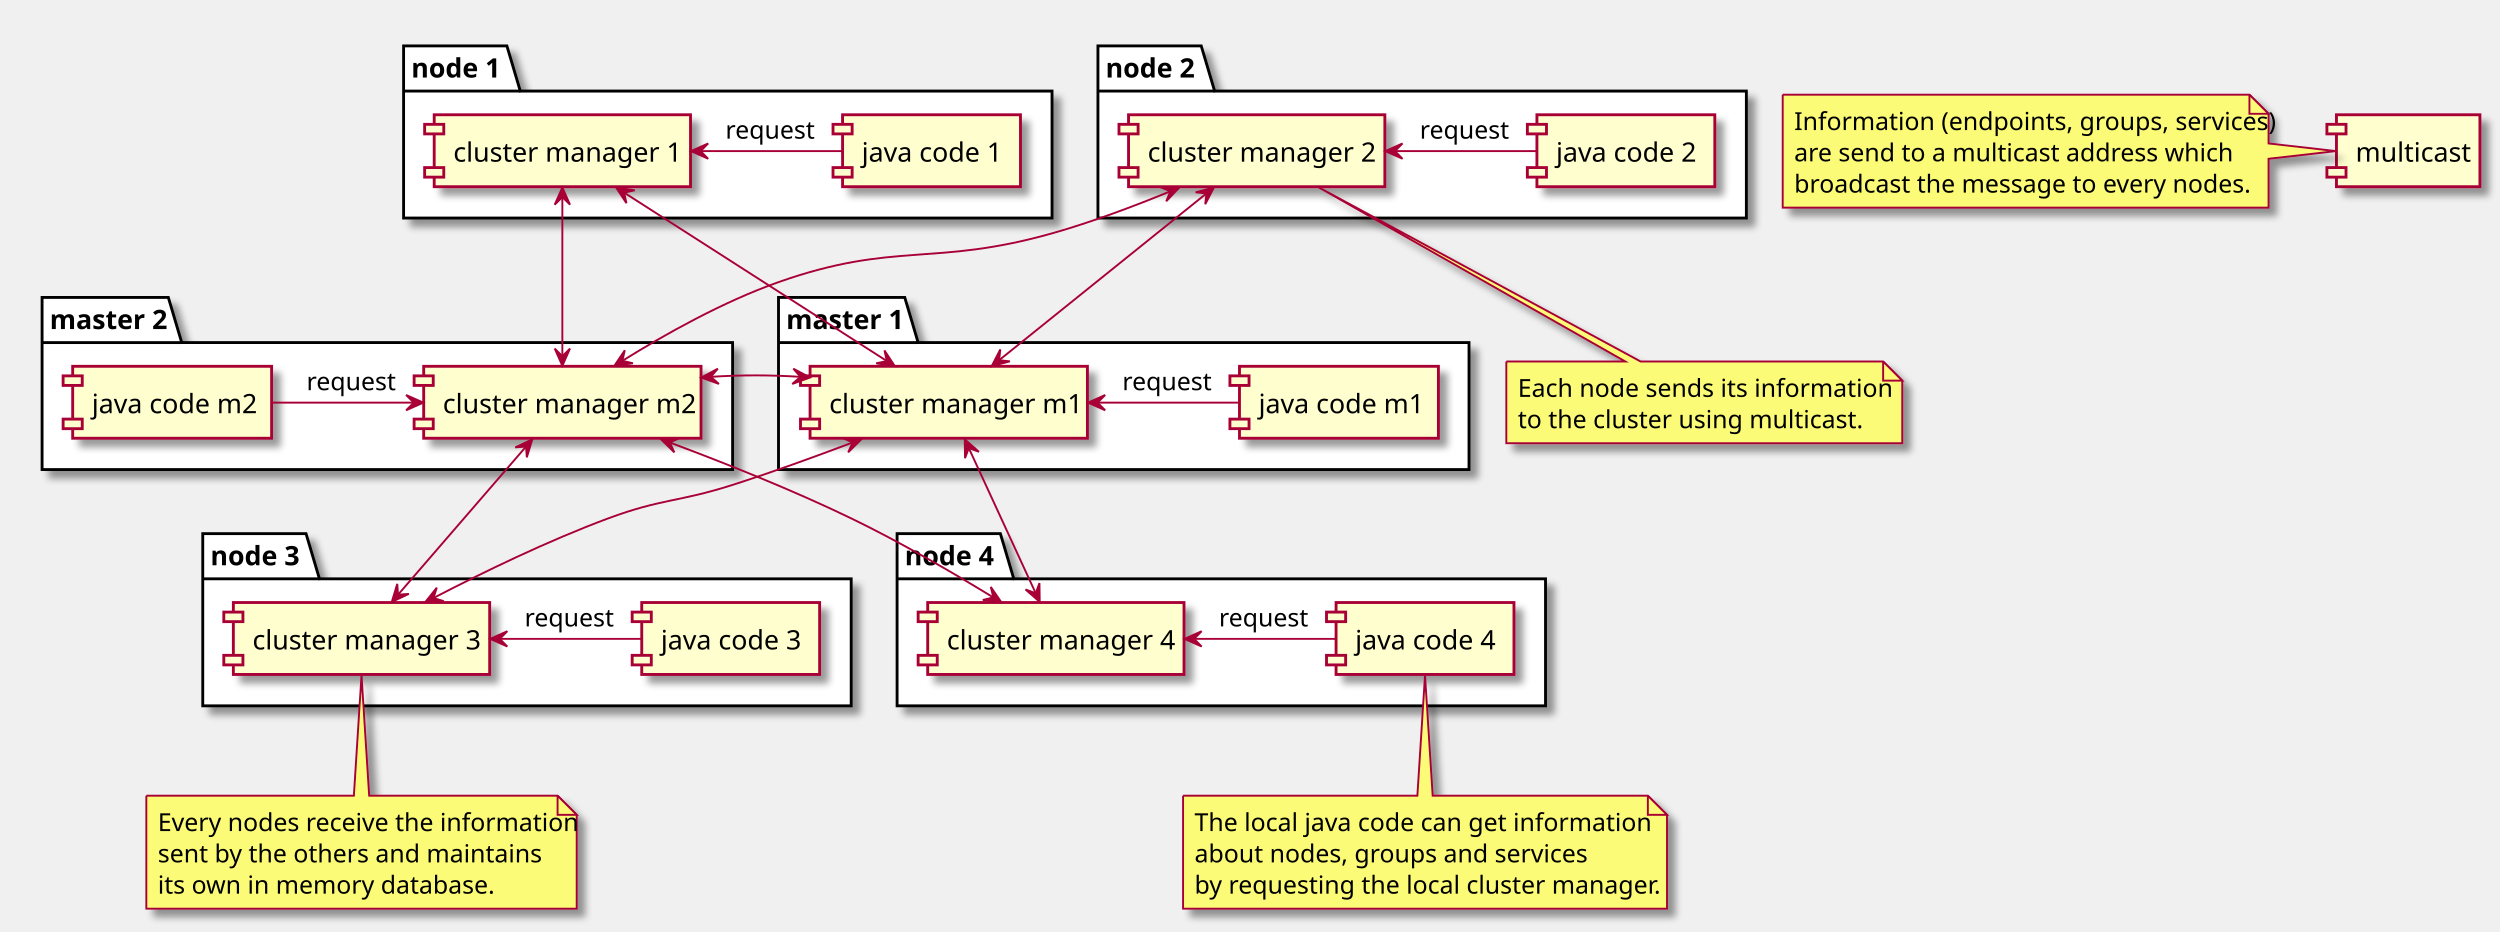
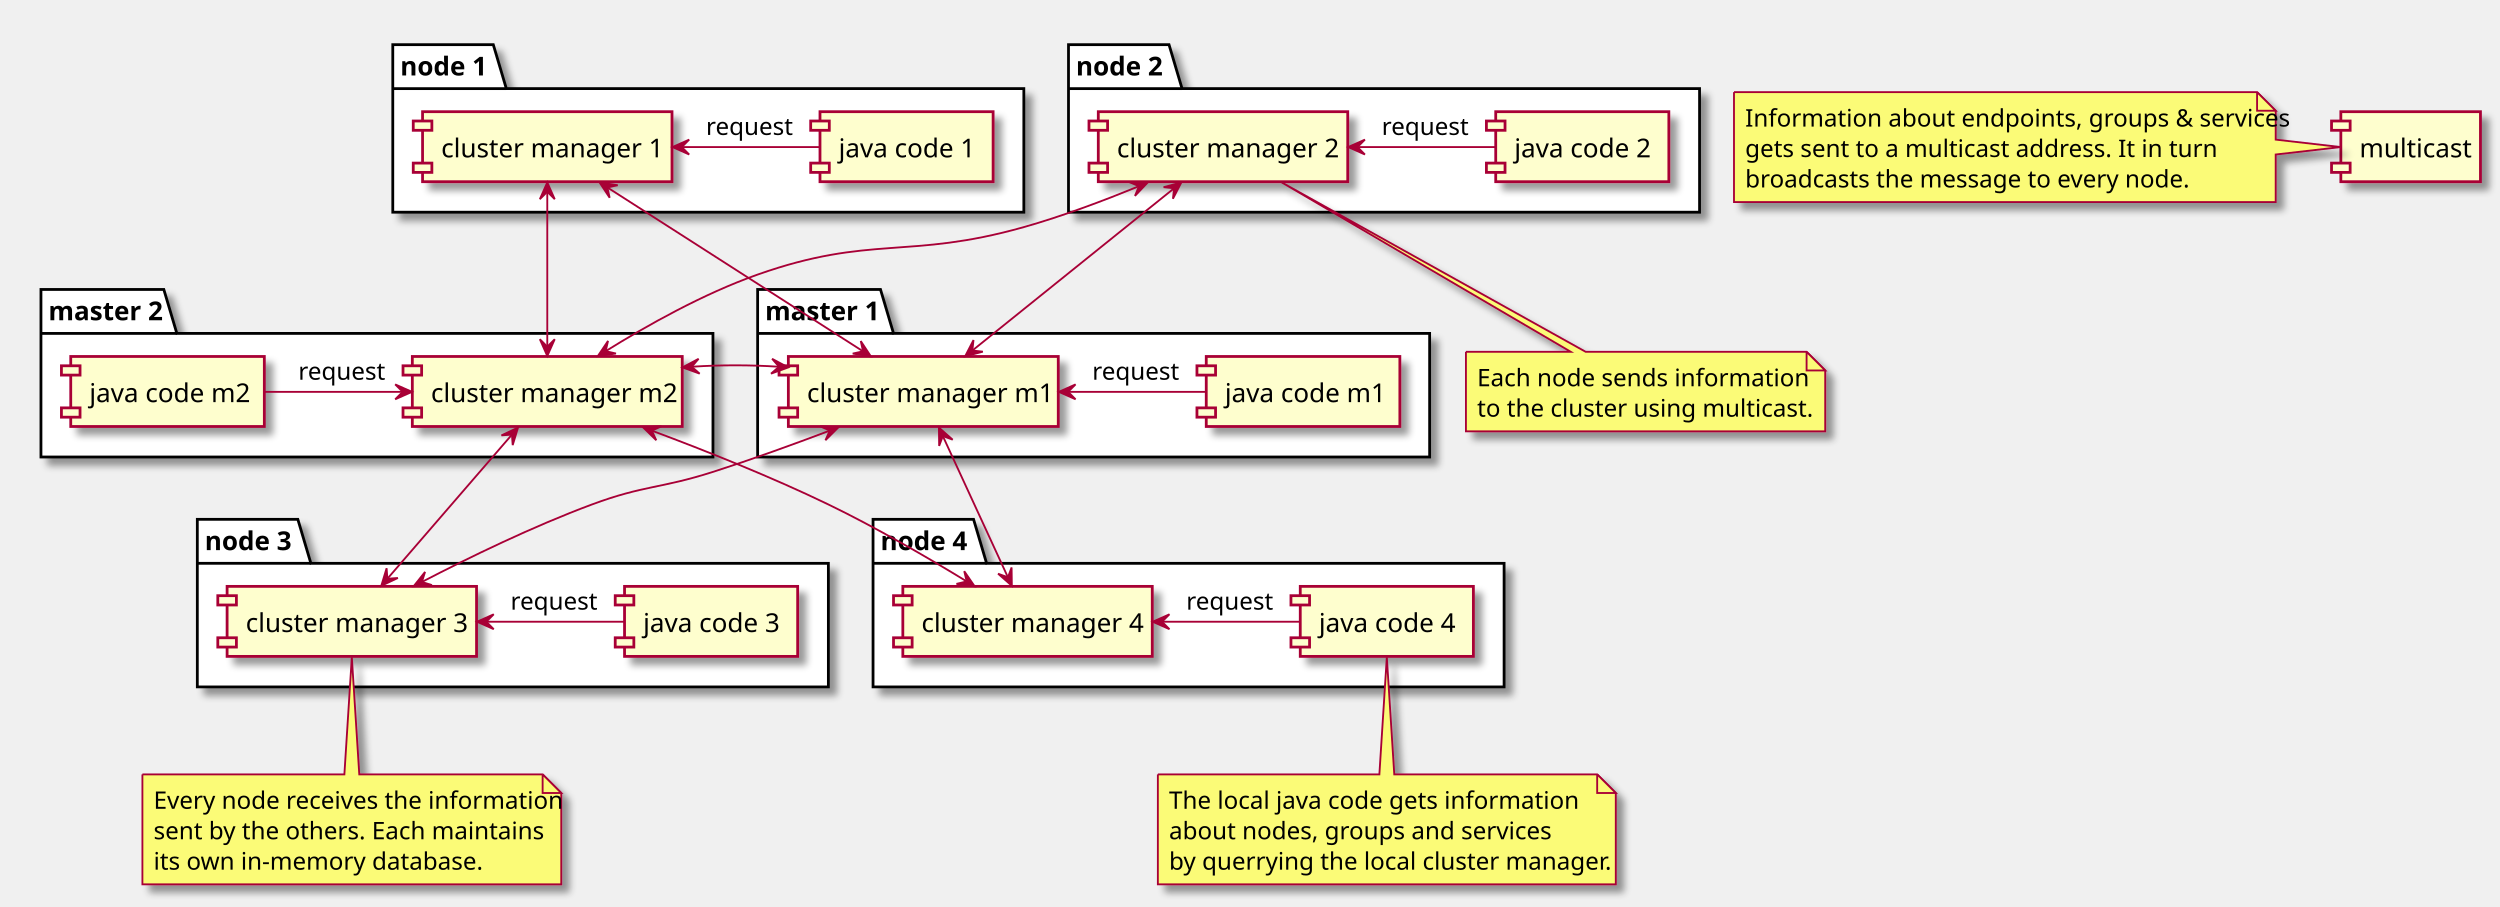
- <svg xmlns="http://www.w3.org/2000/svg" contentScriptType="application/ecmascript" contentStyleType="text/css" height="487px" preserveAspectRatio="none" style="width:1307px;height:487px;" version="1.1" viewBox="0 0 1307 487" width="1307px" zoomAndPan="magnify">
+ <svg xmlns="http://www.w3.org/2000/svg" contentScriptType="application/ecmascript" contentStyleType="text/css" height="487px" preserveAspectRatio="none" style="width:1343px;height:487px;" version="1.1" viewBox="0 0 1343 487" width="1343px" zoomAndPan="magnify">
  <defs>
-     <filter height="300%" id="fej0g1iiv6ytc" width="300%" x="-1" y="-1">
+     <filter height="300%" id="f2ryv8bw97v9i" width="300%" x="-1" y="-1">
      <feGaussianBlur result="blurOut" stdDeviation="2.0" />
      <feColorMatrix in="blurOut" result="blurOut2" type="matrix" values="0 0 0 0 0 0 0 0 0 0 0 0 0 0 0 0 0 0 .4 0" />
      <feOffset dx="4.0" dy="4.0" in="blurOut2" result="blurOut3" />
      <feBlend in="SourceGraphic" in2="blurOut3" mode="normal" />
    </filter>
  </defs>
  <g>
-     <polygon fill="#FFFFFF" filter="url(#fej0g1iiv6ytc)" points="211,24,265,24,272,47.609,550,47.609,550,114,211,114,211,24" style="stroke: #000000; stroke-width: 1.5;" />
+     <polygon fill="#FFFFFF" filter="url(#f2ryv8bw97v9i)" points="211,24,265,24,272,47.609,550,47.609,550,114,211,114,211,24" style="stroke: #000000; stroke-width: 1.5;" />
    <line style="stroke: #000000; stroke-width: 1.5;" x1="211" x2="272" y1="47.609" y2="47.609" />
    <text fill="#000000" font-family="sans-serif" font-size="14" font-weight="bold" lengthAdjust="spacingAndGlyphs" textLength="48" x="215" y="40.533">node 1</text>
-     <polygon fill="#FFFFFF" filter="url(#fej0g1iiv6ytc)" points="574,24,628,24,635,47.609,913,47.609,913,114,574,114,574,24" style="stroke: #000000; stroke-width: 1.5;" />
+     <polygon fill="#FFFFFF" filter="url(#f2ryv8bw97v9i)" points="574,24,628,24,635,47.609,913,47.609,913,114,574,114,574,24" style="stroke: #000000; stroke-width: 1.5;" />
    <line style="stroke: #000000; stroke-width: 1.5;" x1="574" x2="635" y1="47.609" y2="47.609" />
    <text fill="#000000" font-family="sans-serif" font-size="14" font-weight="bold" lengthAdjust="spacingAndGlyphs" textLength="48" x="578" y="40.533">node 2</text>
-     <polygon fill="#FFFFFF" filter="url(#fej0g1iiv6ytc)" points="106,279,160,279,167,302.609,445,302.609,445,369,106,369,106,279" style="stroke: #000000; stroke-width: 1.5;" />
+     <polygon fill="#FFFFFF" filter="url(#f2ryv8bw97v9i)" points="106,279,160,279,167,302.609,445,302.609,445,369,106,369,106,279" style="stroke: #000000; stroke-width: 1.5;" />
    <line style="stroke: #000000; stroke-width: 1.5;" x1="106" x2="167" y1="302.609" y2="302.609" />
    <text fill="#000000" font-family="sans-serif" font-size="14" font-weight="bold" lengthAdjust="spacingAndGlyphs" textLength="48" x="110" y="295.533">node 3</text>
-     <polygon fill="#FFFFFF" filter="url(#fej0g1iiv6ytc)" points="469,279,523,279,530,302.609,808,302.609,808,369,469,369,469,279" style="stroke: #000000; stroke-width: 1.5;" />
+     <polygon fill="#FFFFFF" filter="url(#f2ryv8bw97v9i)" points="469,279,523,279,530,302.609,808,302.609,808,369,469,369,469,279" style="stroke: #000000; stroke-width: 1.5;" />
    <line style="stroke: #000000; stroke-width: 1.5;" x1="469" x2="530" y1="302.609" y2="302.609" />
    <text fill="#000000" font-family="sans-serif" font-size="14" font-weight="bold" lengthAdjust="spacingAndGlyphs" textLength="48" x="473" y="295.533">node 4</text>
-     <polygon fill="#FFFFFF" filter="url(#fej0g1iiv6ytc)" points="407,155.5,473,155.5,480,179.109,768,179.109,768,245.5,407,245.5,407,155.5" style="stroke: #000000; stroke-width: 1.5;" />
+     <polygon fill="#FFFFFF" filter="url(#f2ryv8bw97v9i)" points="407,155.5,473,155.5,480,179.109,768,179.109,768,245.5,407,245.5,407,155.5" style="stroke: #000000; stroke-width: 1.5;" />
    <line style="stroke: #000000; stroke-width: 1.5;" x1="407" x2="480" y1="179.109" y2="179.109" />
    <text fill="#000000" font-family="sans-serif" font-size="14" font-weight="bold" lengthAdjust="spacingAndGlyphs" textLength="60" x="411" y="172.033">master 1</text>
-     <polygon fill="#FFFFFF" filter="url(#fej0g1iiv6ytc)" points="22,155.5,88,155.5,95,179.109,383,179.109,383,245.5,22,245.5,22,155.5" style="stroke: #000000; stroke-width: 1.5;" />
+     <polygon fill="#FFFFFF" filter="url(#f2ryv8bw97v9i)" points="22,155.5,88,155.5,95,179.109,383,179.109,383,245.5,22,245.5,22,155.5" style="stroke: #000000; stroke-width: 1.5;" />
    <line style="stroke: #000000; stroke-width: 1.5;" x1="22" x2="95" y1="179.109" y2="179.109" />
    <text fill="#000000" font-family="sans-serif" font-size="14" font-weight="bold" lengthAdjust="spacingAndGlyphs" textLength="60" x="26" y="172.033">master 2</text>
-     <rect fill="#FEFECE" filter="url(#fej0g1iiv6ytc)" height="37.609" style="stroke: #A80036; stroke-width: 1.5;" width="93" x="440.5" y="60" />
+     <rect fill="#FEFECE" filter="url(#f2ryv8bw97v9i)" height="37.609" style="stroke: #A80036; stroke-width: 1.5;" width="93" x="440.5" y="60" />
    <rect fill="#FEFECE" height="5" style="stroke: #A80036; stroke-width: 1.5;" width="10" x="435.5" y="65" />
    <rect fill="#FEFECE" height="5" style="stroke: #A80036; stroke-width: 1.5;" width="10" x="435.5" y="87.609" />
    <text fill="#000000" font-family="sans-serif" font-size="14" lengthAdjust="spacingAndGlyphs" textLength="73" x="450.5" y="84.533">java code 1</text>
-     <rect fill="#FEFECE" filter="url(#fej0g1iiv6ytc)" height="37.609" style="stroke: #A80036; stroke-width: 1.5;" width="134" x="227" y="60" />
+     <rect fill="#FEFECE" filter="url(#f2ryv8bw97v9i)" height="37.609" style="stroke: #A80036; stroke-width: 1.5;" width="134" x="227" y="60" />
    <rect fill="#FEFECE" height="5" style="stroke: #A80036; stroke-width: 1.5;" width="10" x="222" y="65" />
    <rect fill="#FEFECE" height="5" style="stroke: #A80036; stroke-width: 1.5;" width="10" x="222" y="87.609" />
    <text fill="#000000" font-family="sans-serif" font-size="14" lengthAdjust="spacingAndGlyphs" textLength="114" x="237" y="84.533">cluster manager 1</text>
-     <rect fill="#FEFECE" filter="url(#fej0g1iiv6ytc)" height="37.609" style="stroke: #A80036; stroke-width: 1.5;" width="93" x="803.5" y="60" />
+     <rect fill="#FEFECE" filter="url(#f2ryv8bw97v9i)" height="37.609" style="stroke: #A80036; stroke-width: 1.5;" width="93" x="803.5" y="60" />
    <rect fill="#FEFECE" height="5" style="stroke: #A80036; stroke-width: 1.5;" width="10" x="798.5" y="65" />
    <rect fill="#FEFECE" height="5" style="stroke: #A80036; stroke-width: 1.5;" width="10" x="798.5" y="87.609" />
    <text fill="#000000" font-family="sans-serif" font-size="14" lengthAdjust="spacingAndGlyphs" textLength="73" x="813.5" y="84.533">java code 2</text>
-     <rect fill="#FEFECE" filter="url(#fej0g1iiv6ytc)" height="37.609" style="stroke: #A80036; stroke-width: 1.5;" width="134" x="590" y="60" />
+     <rect fill="#FEFECE" filter="url(#f2ryv8bw97v9i)" height="37.609" style="stroke: #A80036; stroke-width: 1.5;" width="134" x="590" y="60" />
    <rect fill="#FEFECE" height="5" style="stroke: #A80036; stroke-width: 1.5;" width="10" x="585" y="65" />
    <rect fill="#FEFECE" height="5" style="stroke: #A80036; stroke-width: 1.5;" width="10" x="585" y="87.609" />
    <text fill="#000000" font-family="sans-serif" font-size="14" lengthAdjust="spacingAndGlyphs" textLength="114" x="600" y="84.533">cluster manager 2</text>
-     <rect fill="#FEFECE" filter="url(#fej0g1iiv6ytc)" height="37.609" style="stroke: #A80036; stroke-width: 1.5;" width="93" x="335.5" y="315" />
+     <rect fill="#FEFECE" filter="url(#f2ryv8bw97v9i)" height="37.609" style="stroke: #A80036; stroke-width: 1.5;" width="93" x="335.5" y="315" />
    <rect fill="#FEFECE" height="5" style="stroke: #A80036; stroke-width: 1.5;" width="10" x="330.5" y="320" />
    <rect fill="#FEFECE" height="5" style="stroke: #A80036; stroke-width: 1.5;" width="10" x="330.5" y="342.609" />
    <text fill="#000000" font-family="sans-serif" font-size="14" lengthAdjust="spacingAndGlyphs" textLength="73" x="345.5" y="339.533">java code 3</text>
-     <rect fill="#FEFECE" filter="url(#fej0g1iiv6ytc)" height="37.609" style="stroke: #A80036; stroke-width: 1.5;" width="134" x="122" y="315" />
+     <rect fill="#FEFECE" filter="url(#f2ryv8bw97v9i)" height="37.609" style="stroke: #A80036; stroke-width: 1.5;" width="134" x="122" y="315" />
    <rect fill="#FEFECE" height="5" style="stroke: #A80036; stroke-width: 1.5;" width="10" x="117" y="320" />
    <rect fill="#FEFECE" height="5" style="stroke: #A80036; stroke-width: 1.5;" width="10" x="117" y="342.609" />
    <text fill="#000000" font-family="sans-serif" font-size="14" lengthAdjust="spacingAndGlyphs" textLength="114" x="132" y="339.533">cluster manager 3</text>
-     <rect fill="#FEFECE" filter="url(#fej0g1iiv6ytc)" height="37.609" style="stroke: #A80036; stroke-width: 1.5;" width="93" x="698.5" y="315" />
+     <rect fill="#FEFECE" filter="url(#f2ryv8bw97v9i)" height="37.609" style="stroke: #A80036; stroke-width: 1.5;" width="93" x="698.5" y="315" />
    <rect fill="#FEFECE" height="5" style="stroke: #A80036; stroke-width: 1.5;" width="10" x="693.5" y="320" />
    <rect fill="#FEFECE" height="5" style="stroke: #A80036; stroke-width: 1.5;" width="10" x="693.5" y="342.609" />
    <text fill="#000000" font-family="sans-serif" font-size="14" lengthAdjust="spacingAndGlyphs" textLength="73" x="708.5" y="339.533">java code 4</text>
-     <rect fill="#FEFECE" filter="url(#fej0g1iiv6ytc)" height="37.609" style="stroke: #A80036; stroke-width: 1.5;" width="134" x="485" y="315" />
+     <rect fill="#FEFECE" filter="url(#f2ryv8bw97v9i)" height="37.609" style="stroke: #A80036; stroke-width: 1.5;" width="134" x="485" y="315" />
    <rect fill="#FEFECE" height="5" style="stroke: #A80036; stroke-width: 1.5;" width="10" x="480" y="320" />
    <rect fill="#FEFECE" height="5" style="stroke: #A80036; stroke-width: 1.5;" width="10" x="480" y="342.609" />
    <text fill="#000000" font-family="sans-serif" font-size="14" lengthAdjust="spacingAndGlyphs" textLength="114" x="495" y="339.533">cluster manager 4</text>
-     <rect fill="#FEFECE" filter="url(#fej0g1iiv6ytc)" height="37.609" style="stroke: #A80036; stroke-width: 1.5;" width="104" x="648" y="191.5" />
+     <rect fill="#FEFECE" filter="url(#f2ryv8bw97v9i)" height="37.609" style="stroke: #A80036; stroke-width: 1.5;" width="104" x="648" y="191.5" />
    <rect fill="#FEFECE" height="5" style="stroke: #A80036; stroke-width: 1.5;" width="10" x="643" y="196.5" />
    <rect fill="#FEFECE" height="5" style="stroke: #A80036; stroke-width: 1.5;" width="10" x="643" y="219.109" />
    <text fill="#000000" font-family="sans-serif" font-size="14" lengthAdjust="spacingAndGlyphs" textLength="84" x="658" y="216.033">java code m1</text>
-     <rect fill="#FEFECE" filter="url(#fej0g1iiv6ytc)" height="37.609" style="stroke: #A80036; stroke-width: 1.5;" width="145" x="423.5" y="191.5" />
+     <rect fill="#FEFECE" filter="url(#f2ryv8bw97v9i)" height="37.609" style="stroke: #A80036; stroke-width: 1.5;" width="145" x="423.5" y="191.5" />
    <rect fill="#FEFECE" height="5" style="stroke: #A80036; stroke-width: 1.5;" width="10" x="418.5" y="196.5" />
    <rect fill="#FEFECE" height="5" style="stroke: #A80036; stroke-width: 1.5;" width="10" x="418.5" y="219.109" />
    <text fill="#000000" font-family="sans-serif" font-size="14" lengthAdjust="spacingAndGlyphs" textLength="125" x="433.5" y="216.033">cluster manager m1</text>
-     <rect fill="#FEFECE" filter="url(#fej0g1iiv6ytc)" height="37.609" style="stroke: #A80036; stroke-width: 1.5;" width="104" x="38" y="191.5" />
+     <rect fill="#FEFECE" filter="url(#f2ryv8bw97v9i)" height="37.609" style="stroke: #A80036; stroke-width: 1.5;" width="104" x="38" y="191.5" />
    <rect fill="#FEFECE" height="5" style="stroke: #A80036; stroke-width: 1.5;" width="10" x="33" y="196.5" />
    <rect fill="#FEFECE" height="5" style="stroke: #A80036; stroke-width: 1.5;" width="10" x="33" y="219.109" />
    <text fill="#000000" font-family="sans-serif" font-size="14" lengthAdjust="spacingAndGlyphs" textLength="84" x="48" y="216.033">java code m2</text>
-     <rect fill="#FEFECE" filter="url(#fej0g1iiv6ytc)" height="37.609" style="stroke: #A80036; stroke-width: 1.5;" width="145" x="221.5" y="191.5" />
+     <rect fill="#FEFECE" filter="url(#f2ryv8bw97v9i)" height="37.609" style="stroke: #A80036; stroke-width: 1.5;" width="145" x="221.5" y="191.5" />
    <rect fill="#FEFECE" height="5" style="stroke: #A80036; stroke-width: 1.5;" width="10" x="216.5" y="196.5" />
    <rect fill="#FEFECE" height="5" style="stroke: #A80036; stroke-width: 1.5;" width="10" x="216.5" y="219.109" />
    <text fill="#000000" font-family="sans-serif" font-size="14" lengthAdjust="spacingAndGlyphs" textLength="125" x="231.5" y="216.033">cluster manager m2</text>
-     <path d="M787.5,189 L787.5,231.703 A0,0 0 0 0 787.5,231.703 L994.5,231.703 A0,0 0 0 0 994.5,231.703 L994.5,199 L984.5,189 L857.72,189 L689.537,98.006 L849.72,189 L787.5,189 A0,0 0 0 0 787.5,189 " fill="#FBFB77" filter="url(#fej0g1iiv6ytc)" style="stroke: #A80036; stroke-width: 1.0;" />
-     <path d="M984.5,189 L984.5,199 L994.5,199 L984.5,189 " fill="#FBFB77" style="stroke: #A80036; stroke-width: 1.0;" />
-     <text fill="#000000" font-family="sans-serif" font-size="13" lengthAdjust="spacingAndGlyphs" textLength="186" x="793.5" y="207.495">Each node sends its information</text>
+     <path d="M787.5,189 L787.5,231.703 A0,0 0 0 0 787.5,231.703 L980.5,231.703 A0,0 0 0 0 980.5,231.703 L980.5,199 L970.5,189 L851.835,189 L688.563,98.006 L843.835,189 L787.5,189 A0,0 0 0 0 787.5,189 " fill="#FBFB77" filter="url(#f2ryv8bw97v9i)" style="stroke: #A80036; stroke-width: 1.0;" />
+     <path d="M970.5,189 L970.5,199 L980.5,199 L970.5,189 " fill="#FBFB77" style="stroke: #A80036; stroke-width: 1.0;" />
+     <text fill="#000000" font-family="sans-serif" font-size="13" lengthAdjust="spacingAndGlyphs" textLength="168" x="793.5" y="207.495">Each node sends information</text>
    <text fill="#000000" font-family="sans-serif" font-size="13" lengthAdjust="spacingAndGlyphs" textLength="172" x="793.5" y="223.847">to the cluster using multicast.</text>
-     <path d="M76.5,416 L76.5,475.055 A0,0 0 0 0 76.5,475.055 L301.5,475.055 A0,0 0 0 0 301.5,475.055 L301.5,426 L291.5,416 L193,416 L189,353.082 L185,416 L76.5,416 A0,0 0 0 0 76.5,416 " fill="#FBFB77" filter="url(#fej0g1iiv6ytc)" style="stroke: #A80036; stroke-width: 1.0;" />
+     <path d="M76.5,416 L76.5,475.055 A0,0 0 0 0 76.5,475.055 L301.5,475.055 A0,0 0 0 0 301.5,475.055 L301.5,426 L291.5,416 L193,416 L189,353.082 L185,416 L76.5,416 A0,0 0 0 0 76.5,416 " fill="#FBFB77" filter="url(#f2ryv8bw97v9i)" style="stroke: #A80036; stroke-width: 1.0;" />
    <path d="M291.5,416 L291.5,426 L301.5,426 L291.5,416 " fill="#FBFB77" style="stroke: #A80036; stroke-width: 1.0;" />
-     <text fill="#000000" font-family="sans-serif" font-size="13" lengthAdjust="spacingAndGlyphs" textLength="204" x="82.5" y="434.495">Every nodes receive the information</text>
-     <text fill="#000000" font-family="sans-serif" font-size="13" lengthAdjust="spacingAndGlyphs" textLength="190" x="82.5" y="450.847">sent by the others and maintains</text>
-     <text fill="#000000" font-family="sans-serif" font-size="13" lengthAdjust="spacingAndGlyphs" textLength="167" x="82.5" y="467.198">its own in memory database.</text>
-     <rect fill="#FEFECE" filter="url(#fej0g1iiv6ytc)" height="37.609" style="stroke: #A80036; stroke-width: 1.5;" width="75" x="1221.5" y="60" />
-     <rect fill="#FEFECE" height="5" style="stroke: #A80036; stroke-width: 1.5;" width="10" x="1216.5" y="65" />
-     <rect fill="#FEFECE" height="5" style="stroke: #A80036; stroke-width: 1.5;" width="10" x="1216.5" y="87.609" />
-     <text fill="#000000" font-family="sans-serif" font-size="14" lengthAdjust="spacingAndGlyphs" textLength="55" x="1231.5" y="84.533">multicast</text>
-     <path d="M932,49.5 L932,108.555 A0,0 0 0 0 932,108.555 L1186,108.555 A0,0 0 0 0 1186,108.555 L1186,83 L1221.25,79 L1186,75 L1186,59.5 L1176,49.5 L932,49.5 A0,0 0 0 0 932,49.5 " fill="#FBFB77" filter="url(#fej0g1iiv6ytc)" style="stroke: #A80036; stroke-width: 1.0;" />
-     <path d="M1176,49.5 L1176,59.5 L1186,59.5 L1176,49.5 " fill="#FBFB77" style="stroke: #A80036; stroke-width: 1.0;" />
-     <text fill="#000000" font-family="sans-serif" font-size="13" lengthAdjust="spacingAndGlyphs" textLength="233" x="938" y="67.995">Information (endpoints, groups, services)</text>
-     <text fill="#000000" font-family="sans-serif" font-size="13" lengthAdjust="spacingAndGlyphs" textLength="220" x="938" y="84.347">are send to a multicast address which</text>
-     <text fill="#000000" font-family="sans-serif" font-size="13" lengthAdjust="spacingAndGlyphs" textLength="228" x="938" y="100.698">broadcast the message to every nodes.</text>
-     <path d="M618.5,416 L618.5,475.055 A0,0 0 0 0 618.5,475.055 L871.5,475.055 A0,0 0 0 0 871.5,475.055 L871.5,426 L861.5,416 L749,416 L745,353.082 L741,416 L618.5,416 A0,0 0 0 0 618.5,416 " fill="#FBFB77" filter="url(#fej0g1iiv6ytc)" style="stroke: #A80036; stroke-width: 1.0;" />
-     <path d="M861.5,416 L861.5,426 L871.5,426 L861.5,416 " fill="#FBFB77" style="stroke: #A80036; stroke-width: 1.0;" />
-     <text fill="#000000" font-family="sans-serif" font-size="13" lengthAdjust="spacingAndGlyphs" textLength="224" x="624.5" y="434.495">The local java code can get information</text>
-     <text fill="#000000" font-family="sans-serif" font-size="13" lengthAdjust="spacingAndGlyphs" textLength="194" x="624.5" y="450.847">about nodes, groups and services</text>
-     <text fill="#000000" font-family="sans-serif" font-size="13" lengthAdjust="spacingAndGlyphs" textLength="232" x="624.5" y="467.198">by requesting the local cluster manager.</text>
+     <text fill="#000000" font-family="sans-serif" font-size="13" lengthAdjust="spacingAndGlyphs" textLength="204" x="82.5" y="434.495">Every node receives the information</text>
+     <text fill="#000000" font-family="sans-serif" font-size="13" lengthAdjust="spacingAndGlyphs" textLength="203" x="82.5" y="450.847">sent by the others. Each maintains</text>
+     <text fill="#000000" font-family="sans-serif" font-size="13" lengthAdjust="spacingAndGlyphs" textLength="167" x="82.5" y="467.198">its own in-memory database.</text>
+     <rect fill="#FEFECE" filter="url(#f2ryv8bw97v9i)" height="37.609" style="stroke: #A80036; stroke-width: 1.5;" width="75" x="1257.5" y="60" />
+     <rect fill="#FEFECE" height="5" style="stroke: #A80036; stroke-width: 1.5;" width="10" x="1252.5" y="65" />
+     <rect fill="#FEFECE" height="5" style="stroke: #A80036; stroke-width: 1.5;" width="10" x="1252.5" y="87.609" />
+     <text fill="#000000" font-family="sans-serif" font-size="14" lengthAdjust="spacingAndGlyphs" textLength="55" x="1267.5" y="84.533">multicast</text>
+     <path d="M931.5,49.5 L931.5,108.555 A0,0 0 0 0 931.5,108.555 L1222.5,108.555 A0,0 0 0 0 1222.5,108.555 L1222.5,83 L1257.39,79 L1222.5,75 L1222.5,59.5 L1212.5,49.5 L931.5,49.5 A0,0 0 0 0 931.5,49.5 " fill="#FBFB77" filter="url(#f2ryv8bw97v9i)" style="stroke: #A80036; stroke-width: 1.0;" />
+     <path d="M1212.5,49.5 L1212.5,59.5 L1222.5,59.5 L1212.5,49.5 " fill="#FBFB77" style="stroke: #A80036; stroke-width: 1.0;" />
+     <text fill="#000000" font-family="sans-serif" font-size="13" lengthAdjust="spacingAndGlyphs" textLength="270" x="937.5" y="67.995">Information about endpoints, groups &amp; services</text>
+     <text fill="#000000" font-family="sans-serif" font-size="13" lengthAdjust="spacingAndGlyphs" textLength="242" x="937.5" y="84.347">gets sent to a multicast address. It in turn</text>
+     <text fill="#000000" font-family="sans-serif" font-size="13" lengthAdjust="spacingAndGlyphs" textLength="228" x="937.5" y="100.698">broadcasts the message to every node.</text>
+     <path d="M622,416 L622,475.055 A0,0 0 0 0 622,475.055 L868,475.055 A0,0 0 0 0 868,475.055 L868,426 L858,416 L749,416 L745,353.082 L741,416 L622,416 A0,0 0 0 0 622,416 " fill="#FBFB77" filter="url(#f2ryv8bw97v9i)" style="stroke: #A80036; stroke-width: 1.0;" />
+     <path d="M858,416 L858,426 L868,426 L858,416 " fill="#FBFB77" style="stroke: #A80036; stroke-width: 1.0;" />
+     <text fill="#000000" font-family="sans-serif" font-size="13" lengthAdjust="spacingAndGlyphs" textLength="206" x="628" y="434.495">The local java code gets information</text>
+     <text fill="#000000" font-family="sans-serif" font-size="13" lengthAdjust="spacingAndGlyphs" textLength="194" x="628" y="450.847">about nodes, groups and services</text>
+     <text fill="#000000" font-family="sans-serif" font-size="13" lengthAdjust="spacingAndGlyphs" textLength="225" x="628" y="467.198">by querrying the local cluster manager.</text>
    <path d="M366.472,79 C391.203,79 418.183,79 440.334,79 " fill="none" id="cluster manager 1-java code 1" style="stroke: #A80036; stroke-width: 1.0;" />
    <polygon fill="#A80036" points="361.231,79,370.231,83,366.231,79,370.231,75,361.231,79" style="stroke: #A80036; stroke-width: 1.0;" />
    <text fill="#000000" font-family="sans-serif" font-size="13" lengthAdjust="spacingAndGlyphs" textLength="43" x="379.25" y="72.495">request</text>
    <path d="M729.472,79 C754.203,79 781.183,79 803.334,79 " fill="none" id="cluster manager 2-java code 2" style="stroke: #A80036; stroke-width: 1.0;" />
    <polygon fill="#A80036" points="724.231,79,733.231,83,729.231,79,733.231,75,724.231,79" style="stroke: #A80036; stroke-width: 1.0;" />
    <text fill="#000000" font-family="sans-serif" font-size="13" lengthAdjust="spacingAndGlyphs" textLength="43" x="742.25" y="72.495">request</text>
    <path d="M261.472,334 C286.203,334 313.183,334 335.334,334 " fill="none" id="cluster manager 3-java code 3" style="stroke: #A80036; stroke-width: 1.0;" />
    <polygon fill="#A80036" points="256.231,334,265.231,338,261.231,334,265.231,330,256.231,334" style="stroke: #A80036; stroke-width: 1.0;" />
    <text fill="#000000" font-family="sans-serif" font-size="13" lengthAdjust="spacingAndGlyphs" textLength="43" x="274.25" y="327.495">request</text>
    <path d="M624.472,334 C649.203,334 676.183,334 698.334,334 " fill="none" id="cluster manager 4-java code 4" style="stroke: #A80036; stroke-width: 1.0;" />
    <polygon fill="#A80036" points="619.231,334,628.231,338,624.231,334,628.231,330,619.231,334" style="stroke: #A80036; stroke-width: 1.0;" />
    <text fill="#000000" font-family="sans-serif" font-size="13" lengthAdjust="spacingAndGlyphs" textLength="43" x="637.25" y="327.495">request</text>
    <path d="M574.017,210.5 C598.687,210.5 625.342,210.5 647.753,210.5 " fill="none" id="cluster manager m1-java code m1" style="stroke: #A80036; stroke-width: 1.0;" />
    <polygon fill="#A80036" points="568.785,210.5,577.785,214.5,573.785,210.5,577.785,206.5,568.785,210.5" style="stroke: #A80036; stroke-width: 1.0;" />
    <text fill="#000000" font-family="sans-serif" font-size="13" lengthAdjust="spacingAndGlyphs" textLength="43" x="586.75" y="203.995">request</text>
    <path d="M142.006,210.5 C164.488,210.5 191.276,210.5 216.055,210.5 " fill="none" id="java code m2-cluster manager m2" style="stroke: #A80036; stroke-width: 1.0;" />
    <polygon fill="#A80036" points="221.31,210.5,212.31,206.5,216.31,210.5,212.31,214.5,221.31,210.5" style="stroke: #A80036; stroke-width: 1.0;" />
    <text fill="#000000" font-family="sans-serif" font-size="13" lengthAdjust="spacingAndGlyphs" textLength="43" x="160.25" y="203.995">request</text>
    <path d="M506.581,234.458 C516.549,256.085 531.403,288.312 541.383,309.964 " fill="none" id="cluster manager m1-cluster manager 4" style="stroke: #A80036; stroke-width: 1.0;" />
    <polygon fill="#A80036" points="543.559,314.686,543.421,304.838,541.465,310.146,536.157,308.189,543.559,314.686" style="stroke: #A80036; stroke-width: 1.0;" />
    <polygon fill="#A80036" points="504.384,229.69,504.518,239.538,506.477,234.231,511.784,236.19,504.384,229.69" style="stroke: #A80036; stroke-width: 1.0;" />
    <path d="M350.416,231.435 C379.168,242.168 414.424,256.22 445,271 C470.626,283.387 498.405,299.571 519.235,312.298 " fill="none" id="cluster manager m2-cluster manager 4" style="stroke: #A80036; stroke-width: 1.0;" />
    <polygon fill="#A80036" points="523.572,314.959,517.992,306.843,519.31,312.344,513.809,313.662,523.572,314.959" style="stroke: #A80036; stroke-width: 1.0;" />
    <polygon fill="#A80036" points="345.494,229.606,352.537,236.49,350.181,231.347,355.324,228.991,345.494,229.606" style="stroke: #A80036; stroke-width: 1.0;" />
    <path d="M445.561,231.388 C426.144,238.743 403.675,246.89 383,253.5 C354.503,262.61 346.047,260.587 318,271 C286.421,282.725 252.114,299.418 226.822,312.529 " fill="none" id="cluster manager m1-cluster manager 3" style="stroke: #A80036; stroke-width: 1.0;" />
    <polygon fill="#A80036" points="222.208,314.934,232.038,314.323,226.642,312.624,228.342,307.228,222.208,314.934" style="stroke: #A80036; stroke-width: 1.0;" />
    <polygon fill="#A80036" points="450.428,229.537,440.594,228.998,445.755,231.314,443.438,236.475,450.428,229.537" style="stroke: #A80036; stroke-width: 1.0;" />
    <path d="M274.912,233.588 C256.006,255.465 227.21,288.786 208.248,310.727 " fill="none" id="cluster manager m2-cluster manager 3" style="stroke: #A80036; stroke-width: 1.0;" />
    <polygon fill="#A80036" points="204.827,314.686,213.738,310.491,208.096,310.903,207.685,305.261,204.827,314.686" style="stroke: #A80036; stroke-width: 1.0;" />
    <polygon fill="#A80036" points="278.28,229.69,269.369,233.885,275.011,233.473,275.423,239.115,278.28,229.69" style="stroke: #A80036; stroke-width: 1.0;" />
    <path d="M630.53,101.291 C600.621,125.349 552.227,164.274 522.362,188.295 " fill="none" id="cluster manager 2-cluster manager m1" style="stroke: #A80036; stroke-width: 1.0;" />
    <polygon fill="#A80036" points="518.455,191.438,527.975,188.913,522.351,188.304,522.96,182.68,518.455,191.438" style="stroke: #A80036; stroke-width: 1.0;" />
    <polygon fill="#A80036" points="634.614,98.006,625.094,100.529,630.718,101.139,630.107,106.763,634.614,98.006" style="stroke: #A80036; stroke-width: 1.0;" />
    <path d="M611.786,100.038 C592.968,107.774 570.714,116.15 550,122 C487.872,139.546 467.881,126.023 407,147.5 C377.918,157.759 347.4,174.94 325.42,188.618 " fill="none" id="cluster manager 2-cluster manager m2" style="stroke: #A80036; stroke-width: 1.0;" />
    <polygon fill="#A80036" points="321.141,191.303,330.89,189.906,325.376,188.645,326.637,183.131,321.141,191.303" style="stroke: #A80036; stroke-width: 1.0;" />
    <polygon fill="#A80036" points="616.494,98.088,606.648,97.838,611.875,100.002,609.711,105.228,616.494,98.088" style="stroke: #A80036; stroke-width: 1.0;" />
    <path d="M326.732,100.984 C364.365,125.11 425.77,164.477 463.363,188.577 " fill="none" id="cluster manager 1-cluster manager m1" style="stroke: #A80036; stroke-width: 1.0;" />
    <polygon fill="#A80036" points="467.826,191.438,462.408,183.214,463.616,188.74,458.09,189.949,467.826,191.438" style="stroke: #A80036; stroke-width: 1.0;" />
    <polygon fill="#A80036" points="322.087,98.006,327.504,106.231,326.296,100.705,331.822,99.497,322.087,98.006" style="stroke: #A80036; stroke-width: 1.0;" />
    <path d="M294,103.151 C294,126.58 294,162.61 294,186.12 " fill="none" id="cluster manager 1-cluster manager m2" style="stroke: #A80036; stroke-width: 1.0;" />
    <polygon fill="#A80036" points="294,191.229,298,182.229,294,186.229,290,182.229,294,191.229" style="stroke: #A80036; stroke-width: 1.0;" />
    <polygon fill="#A80036" points="294,98.006,290,107.006,294,103.006,298,107.006,294,98.006" style="stroke: #A80036; stroke-width: 1.0;" />
    <path d="M418.228,197.004 C402.793,196.002 387.359,195.999 371.925,196.994 " fill="none" id="cluster manager m1-cluster manager m2" style="stroke: #A80036; stroke-width: 1.0;" />
    <polygon fill="#A80036" points="366.594,197.377,375.858,200.721,371.581,197.018,375.284,192.742,366.594,197.377" style="stroke: #A80036; stroke-width: 1.0;" />
    <polygon fill="#A80036" points="423.462,197.382,414.773,192.744,418.475,197.022,414.197,200.724,423.462,197.382" style="stroke: #A80036; stroke-width: 1.0;" />
  </g>
</svg>
